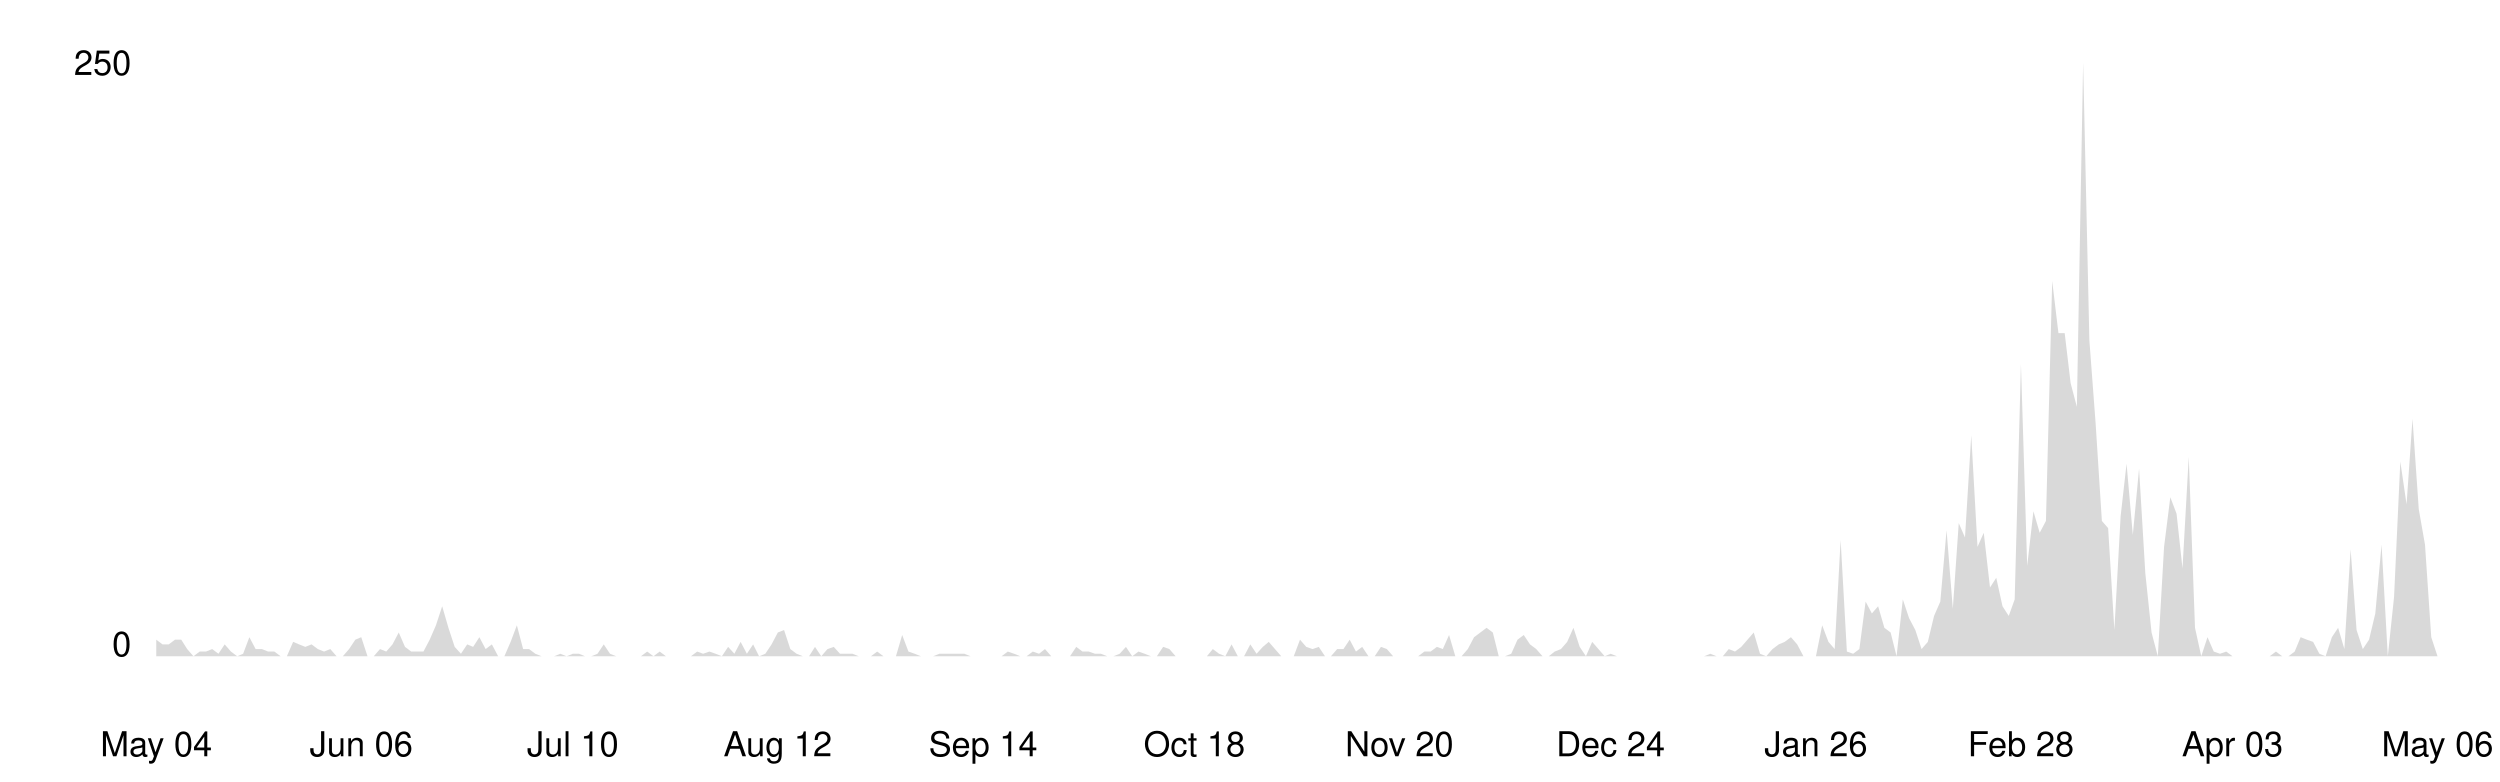
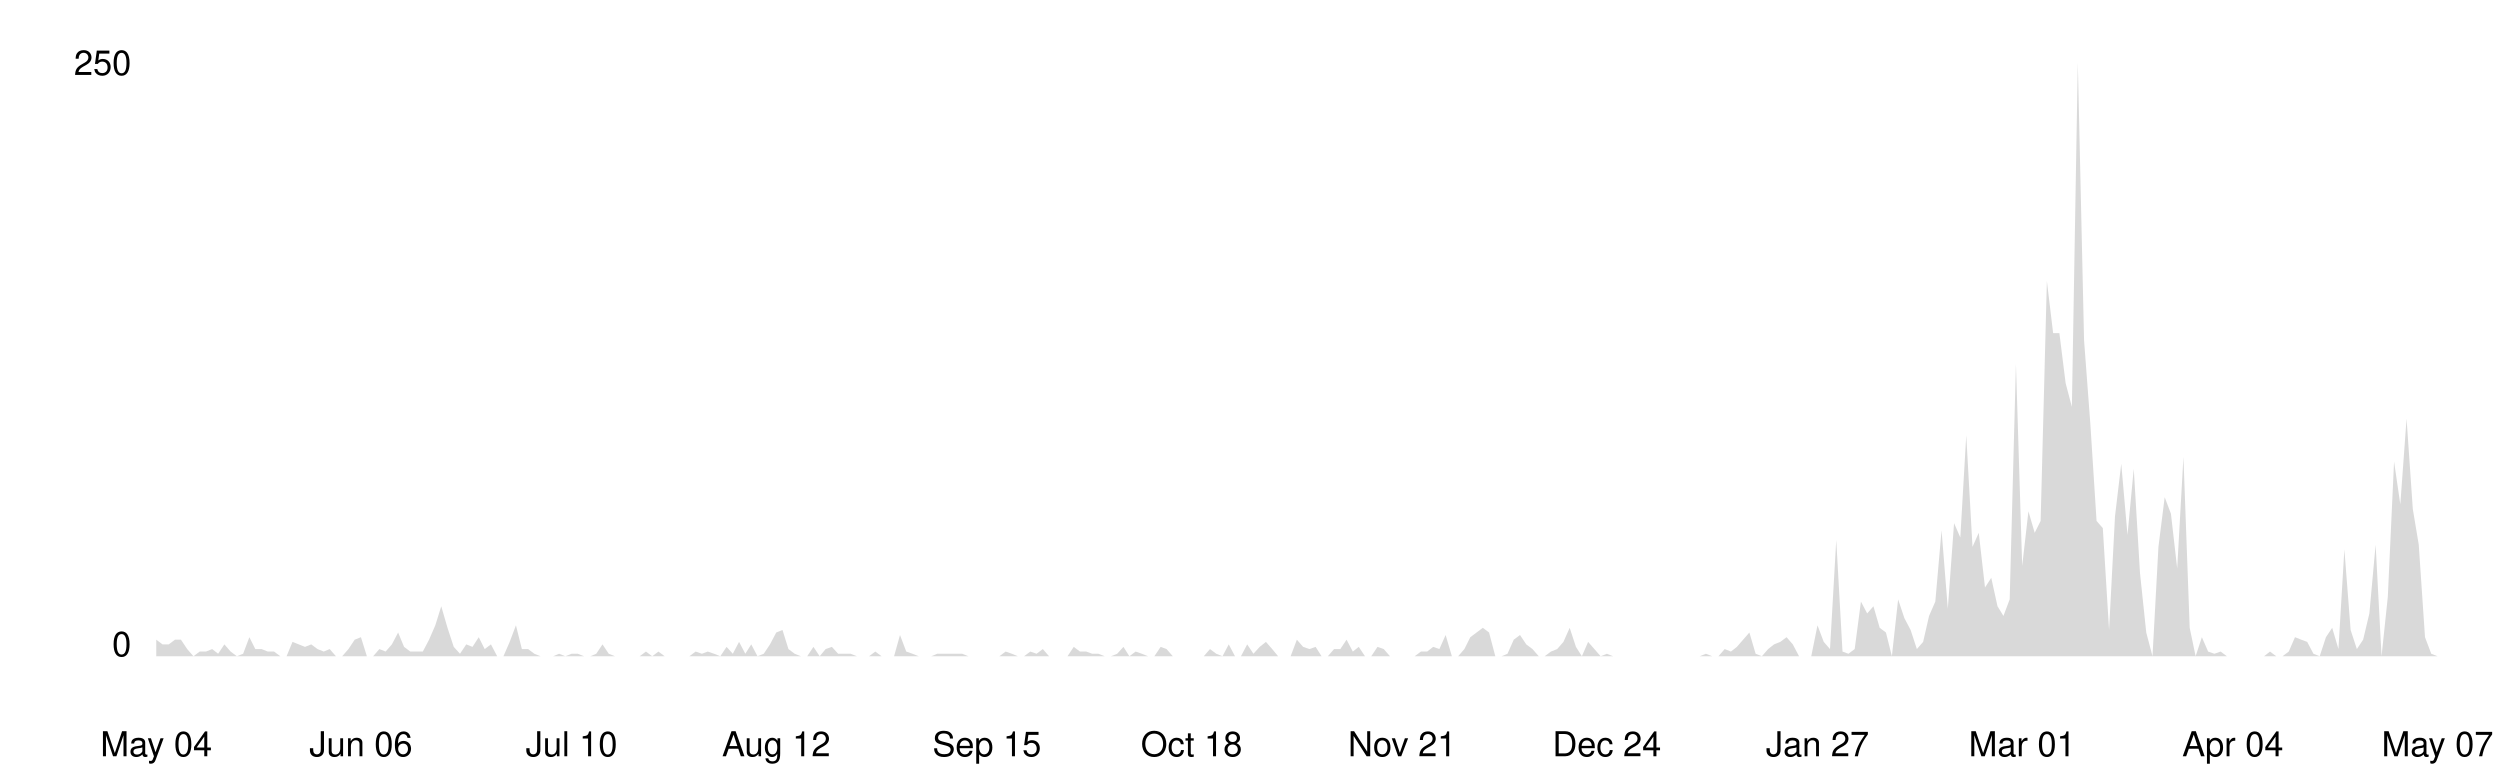
<svg xmlns="http://www.w3.org/2000/svg" viewBox="0 0 800 250" width="100%">
  <style>
    .line { fill: none; stroke-width: 2; stroke-linecap: round; stroke-linejoin: round; }
    .area { opacity: 0.15; }
    .axis-label { font-family: -apple-system, BlinkMacSystemFont, 'Segoe UI', Helvetica, Arial, sans-serif; font-size: 11px; }
    .axis-line { stroke-width: 1; }

    @media (prefers-color-scheme: dark) {
      .line { stroke: #58a6ff; }
      .area { fill: #58a6ff; }
      .axis-label { fill: #8b949e; }
      .axis-line { stroke: #30363d; }
    }
    @media (prefers-color-scheme: light) {
      .line { stroke: #0969da; }
      .area { fill: #0969da; }
      .axis-label { fill: #57606a; }
      .axis-line { stroke: #d0d7de; }
    }
  </style>
  <line class="axis-line" x1="50" y1="20" x2="50" y2="210" />
  <line class="axis-line" x1="50" y1="210" x2="780" y2="210" />
-   <polygon class="area" points="50.0,204.7 52.0,206.2 54.0,206.2 56.0,204.7 58.0,204.7 59.9,207.7 61.9,210.0 63.9,208.5 65.9,208.5 67.9,207.7 69.9,209.2 71.9,206.2 73.9,208.5 75.9,210.0 77.8,209.2 79.8,203.9 81.8,207.7 83.8,207.7 85.8,208.5 87.8,208.5 89.8,210.0 91.8,210.0 93.8,205.4 95.7,206.2 97.7,207.0 99.7,206.2 101.7,207.7 103.7,208.5 105.7,207.7 107.7,210.0 109.7,210.0 111.7,207.7 113.7,204.7 115.6,203.9 117.6,210.0 119.6,210.0 121.6,207.7 123.6,208.5 125.6,206.2 127.6,202.4 129.6,207.0 131.6,208.5 133.5,208.5 135.5,208.5 137.5,204.7 139.5,200.1 141.5,194.0 143.5,200.9 145.5,207.0 147.5,209.2 149.5,206.2 151.4,207.0 153.4,203.9 155.4,207.7 157.4,206.2 159.4,210.0 161.4,210.0 163.4,205.4 165.4,200.1 167.4,207.7 169.3,207.7 171.3,209.2 173.3,210.0 175.3,210.0 177.3,210.0 179.3,209.2 181.3,210.0 183.3,209.2 185.3,209.2 187.2,210.0 189.2,210.0 191.2,209.2 193.2,206.2 195.2,209.2 197.2,210.0 199.2,210.0 201.2,210.0 203.2,210.0 205.1,210.0 207.1,208.5 209.1,210.0 211.1,208.5 213.1,210.0 215.1,210.0 217.1,210.0 219.1,210.0 221.1,210.0 223.1,208.5 225.0,209.2 227.0,208.5 229.0,209.2 231.0,210.0 233.0,207.0 235.0,209.2 237.0,205.4 239.0,209.2 241.0,206.2 242.9,210.0 244.9,209.2 246.9,206.2 248.9,202.4 250.9,201.6 252.9,207.7 254.9,209.2 256.9,210.0 258.9,210.0 260.8,207.0 262.8,210.0 264.8,207.7 266.8,207.0 268.8,209.2 270.8,209.2 272.8,209.2 274.8,210.0 276.8,210.0 278.7,210.0 280.7,208.5 282.7,210.0 284.7,210.0 286.7,210.0 288.7,203.2 290.7,208.5 292.7,209.2 294.7,210.0 296.6,210.0 298.6,210.0 300.6,209.2 302.6,209.2 304.6,209.2 306.6,209.2 308.6,209.2 310.6,210.0 312.6,210.0 314.6,210.0 316.5,210.0 318.5,210.0 320.5,210.0 322.5,208.5 324.5,209.2 326.5,210.0 328.5,210.0 330.5,208.5 332.5,209.2 334.4,207.7 336.4,210.0 338.4,210.0 340.4,210.0 342.4,210.0 344.4,207.0 346.4,208.5 348.4,208.5 350.4,209.2 352.3,209.2 354.3,210.0 356.3,210.0 358.3,209.2 360.3,207.0 362.3,210.0 364.3,208.5 366.3,209.2 368.3,210.0 370.2,210.0 372.2,207.0 374.2,207.7 376.2,210.0 378.2,210.0 380.2,210.0 382.2,210.0 384.2,210.0 386.2,210.0 388.1,207.7 390.1,209.2 392.1,210.0 394.1,206.2 396.1,210.0 398.1,210.0 400.1,206.2 402.1,209.2 404.1,207.0 406.0,205.4 408.0,207.7 410.0,210.0 412.0,210.0 414.0,210.0 416.0,204.7 418.0,207.0 420.0,207.7 422.0,207.0 424.0,210.0 425.9,210.0 427.9,207.7 429.9,207.7 431.9,204.7 433.9,208.5 435.9,207.0 437.9,210.0 439.9,210.0 441.9,207.0 443.8,207.7 445.8,210.0 447.8,210.0 449.8,210.0 451.8,210.0 453.8,210.0 455.8,208.5 457.8,208.5 459.8,207.0 461.7,207.7 463.7,203.2 465.7,210.0 467.7,210.0 469.7,207.7 471.7,203.9 473.7,202.4 475.7,200.9 477.7,202.4 479.6,210.0 481.6,210.0 483.6,209.2 485.6,204.7 487.6,203.2 489.6,206.2 491.6,207.7 493.6,210.0 495.6,210.0 497.5,208.5 499.5,207.7 501.5,205.4 503.5,200.9 505.5,207.0 507.5,210.0 509.5,205.4 511.5,207.7 513.5,210.0 515.4,209.2 517.4,210.0 519.4,210.0 521.4,210.0 523.4,210.0 525.4,210.0 527.4,210.0 529.4,210.0 531.4,210.0 533.4,210.0 535.3,210.0 537.3,210.0 539.3,210.0 541.3,210.0 543.3,210.0 545.3,210.0 547.3,209.2 549.3,210.0 551.3,210.0 553.2,207.7 555.2,208.5 557.2,207.0 559.2,204.7 561.2,202.4 563.2,209.2 565.2,210.0 567.2,207.7 569.2,206.2 571.1,205.4 573.1,203.9 575.1,206.2 577.1,210.0 579.1,210.0 581.1,210.0 583.1,200.1 585.1,205.4 587.1,207.7 589.0,172.8 591.0,208.5 593.0,209.2 595.0,207.7 597.0,192.5 599.0,196.3 601.0,194.0 603.0,200.9 605.0,202.4 606.9,210.0 608.9,191.8 610.9,197.8 612.9,201.6 614.9,207.7 616.9,205.4 618.9,197.1 620.9,192.5 622.9,169.7 624.9,194.8 626.8,167.4 628.8,172.0 630.8,139.3 632.8,175.0 634.8,170.5 636.8,188.0 638.8,184.9 640.8,194.0 642.8,197.1 644.7,191.8 646.7,116.5 648.7,181.1 650.7,163.6 652.7,170.5 654.7,166.7 656.7,89.9 658.7,106.6 660.7,106.6 662.6,122.6 664.6,130.2 666.6,20.0 668.6,108.9 670.6,135.5 672.6,166.7 674.6,169.0 676.6,201.6 678.6,165.2 680.5,148.4 682.5,171.2 684.5,150.0 686.5,183.4 688.5,202.4 690.5,210.0 692.5,175.0 694.5,159.1 696.5,164.4 698.4,181.9 700.4,146.2 702.4,200.9 704.4,210.0 706.4,203.9 708.4,208.5 710.4,209.2 712.4,208.5 714.4,210.0 716.3,210.0 718.3,210.0 720.3,210.0 722.3,210.0 724.3,210.0 726.3,210.0 728.3,208.5 730.3,210.0 732.3,210.0 734.3,208.5 736.2,203.9 738.2,204.7 740.2,205.4 742.2,209.2 744.2,210.0 746.2,203.9 748.2,200.9 750.2,207.7 752.2,175.8 754.1,201.6 756.1,207.7 758.1,204.7 760.1,196.3 762.1,174.3 764.1,210.0 766.1,191.0 768.1,147.7 770.1,161.4 772.0,134.0 774.0,162.9 776.0,174.3 778.0,203.9 780.0,210.0 780.0,210.0 50.0,210.0" />
-   <polyline class="line" points="50.0,204.7 52.0,206.2 54.0,206.2 56.0,204.7 58.0,204.7 59.9,207.7 61.9,210.0 63.9,208.5 65.9,208.5 67.9,207.7 69.9,209.2 71.9,206.2 73.9,208.5 75.9,210.0 77.8,209.2 79.8,203.9 81.8,207.7 83.8,207.7 85.8,208.5 87.8,208.5 89.8,210.0 91.8,210.0 93.8,205.4 95.7,206.2 97.7,207.0 99.7,206.2 101.7,207.7 103.7,208.5 105.7,207.7 107.7,210.0 109.7,210.0 111.7,207.7 113.7,204.7 115.6,203.9 117.6,210.0 119.6,210.0 121.6,207.7 123.6,208.5 125.6,206.2 127.6,202.4 129.6,207.0 131.6,208.5 133.5,208.5 135.5,208.5 137.5,204.7 139.5,200.1 141.5,194.0 143.5,200.9 145.5,207.0 147.5,209.2 149.5,206.2 151.4,207.0 153.4,203.9 155.4,207.7 157.4,206.2 159.4,210.0 161.4,210.0 163.4,205.4 165.4,200.1 167.4,207.7 169.3,207.7 171.3,209.2 173.3,210.0 175.3,210.0 177.3,210.0 179.3,209.2 181.3,210.0 183.3,209.2 185.3,209.2 187.2,210.0 189.2,210.0 191.2,209.2 193.2,206.2 195.2,209.2 197.2,210.0 199.2,210.0 201.2,210.0 203.2,210.0 205.1,210.0 207.1,208.5 209.1,210.0 211.1,208.5 213.1,210.0 215.1,210.0 217.1,210.0 219.1,210.0 221.1,210.0 223.1,208.5 225.0,209.2 227.0,208.5 229.0,209.2 231.0,210.0 233.0,207.0 235.0,209.2 237.0,205.4 239.0,209.2 241.0,206.2 242.9,210.0 244.9,209.2 246.9,206.2 248.9,202.4 250.9,201.6 252.9,207.7 254.9,209.2 256.9,210.0 258.9,210.0 260.8,207.0 262.8,210.0 264.8,207.7 266.8,207.0 268.8,209.2 270.8,209.2 272.8,209.2 274.8,210.0 276.8,210.0 278.7,210.0 280.7,208.5 282.7,210.0 284.7,210.0 286.7,210.0 288.7,203.2 290.7,208.5 292.7,209.2 294.7,210.0 296.6,210.0 298.6,210.0 300.6,209.2 302.6,209.2 304.6,209.2 306.6,209.2 308.6,209.2 310.6,210.0 312.6,210.0 314.6,210.0 316.5,210.0 318.5,210.0 320.5,210.0 322.5,208.5 324.5,209.2 326.5,210.0 328.5,210.0 330.5,208.5 332.5,209.2 334.4,207.7 336.4,210.0 338.4,210.0 340.4,210.0 342.4,210.0 344.4,207.0 346.4,208.5 348.4,208.5 350.4,209.2 352.3,209.2 354.3,210.0 356.3,210.0 358.3,209.2 360.3,207.0 362.3,210.0 364.3,208.5 366.3,209.2 368.3,210.0 370.2,210.0 372.2,207.0 374.2,207.7 376.2,210.0 378.2,210.0 380.2,210.0 382.2,210.0 384.2,210.0 386.2,210.0 388.1,207.7 390.1,209.2 392.1,210.0 394.1,206.2 396.1,210.0 398.1,210.0 400.1,206.2 402.1,209.2 404.1,207.0 406.0,205.4 408.0,207.7 410.0,210.0 412.0,210.0 414.0,210.0 416.0,204.7 418.0,207.0 420.0,207.7 422.0,207.0 424.0,210.0 425.9,210.0 427.9,207.7 429.9,207.7 431.9,204.7 433.9,208.5 435.9,207.0 437.9,210.0 439.9,210.0 441.9,207.0 443.8,207.7 445.8,210.0 447.8,210.0 449.8,210.0 451.8,210.0 453.8,210.0 455.8,208.5 457.8,208.5 459.8,207.0 461.7,207.7 463.7,203.2 465.7,210.0 467.7,210.0 469.7,207.7 471.7,203.9 473.7,202.4 475.7,200.9 477.7,202.4 479.6,210.0 481.6,210.0 483.6,209.2 485.6,204.7 487.6,203.2 489.6,206.2 491.6,207.7 493.6,210.0 495.6,210.0 497.5,208.5 499.5,207.7 501.5,205.4 503.5,200.9 505.5,207.0 507.5,210.0 509.5,205.4 511.5,207.7 513.5,210.0 515.4,209.2 517.4,210.0 519.4,210.0 521.4,210.0 523.4,210.0 525.4,210.0 527.4,210.0 529.4,210.0 531.4,210.0 533.4,210.0 535.3,210.0 537.3,210.0 539.3,210.0 541.3,210.0 543.3,210.0 545.3,210.0 547.3,209.2 549.3,210.0 551.3,210.0 553.2,207.7 555.2,208.5 557.2,207.0 559.2,204.7 561.2,202.4 563.2,209.2 565.2,210.0 567.2,207.7 569.2,206.2 571.1,205.4 573.1,203.9 575.1,206.2 577.1,210.0 579.1,210.0 581.1,210.0 583.1,200.1 585.1,205.4 587.1,207.7 589.0,172.8 591.0,208.5 593.0,209.2 595.0,207.7 597.0,192.5 599.0,196.3 601.0,194.0 603.0,200.9 605.0,202.4 606.9,210.0 608.9,191.8 610.9,197.8 612.9,201.6 614.9,207.7 616.9,205.4 618.9,197.1 620.9,192.5 622.9,169.7 624.9,194.8 626.8,167.4 628.8,172.0 630.8,139.3 632.8,175.0 634.8,170.5 636.8,188.0 638.8,184.9 640.8,194.0 642.8,197.1 644.7,191.8 646.7,116.5 648.7,181.1 650.7,163.6 652.7,170.5 654.7,166.7 656.7,89.9 658.7,106.6 660.7,106.6 662.6,122.6 664.6,130.2 666.6,20.0 668.6,108.9 670.6,135.5 672.6,166.7 674.6,169.0 676.6,201.6 678.6,165.2 680.5,148.4 682.5,171.2 684.5,150.0 686.5,183.4 688.5,202.4 690.5,210.0 692.5,175.0 694.5,159.1 696.5,164.4 698.4,181.9 700.4,146.2 702.4,200.9 704.4,210.0 706.4,203.9 708.4,208.5 710.4,209.2 712.4,208.5 714.4,210.0 716.3,210.0 718.3,210.0 720.3,210.0 722.3,210.0 724.3,210.0 726.3,210.0 728.3,208.5 730.3,210.0 732.3,210.0 734.3,208.5 736.2,203.9 738.2,204.7 740.2,205.4 742.2,209.2 744.2,210.0 746.2,203.9 748.2,200.9 750.2,207.7 752.2,175.8 754.1,201.6 756.1,207.7 758.1,204.7 760.1,196.3 762.1,174.3 764.1,210.0 766.1,191.0 768.1,147.7 770.1,161.4 772.0,134.0 774.0,162.9 776.0,174.3 778.0,203.9 780.0,210.0" />
+   <polygon class="area" points="50.0,204.7 52.0,206.2 54.0,206.2 56.0,204.7 57.9,204.7 59.9,207.7 61.9,210.0 63.9,208.5 65.9,208.5 67.9,207.7 69.8,209.2 71.8,206.2 73.8,208.5 75.8,210.0 77.8,209.2 79.8,203.9 81.7,207.7 83.7,207.7 85.7,208.5 87.7,208.5 89.7,210.0 91.7,210.0 93.6,205.4 95.6,206.2 97.6,207.0 99.6,206.2 101.6,207.7 103.6,208.5 105.5,207.7 107.5,210.0 109.5,210.0 111.5,207.7 113.5,204.7 115.5,203.9 117.4,210.0 119.4,210.0 121.4,207.7 123.4,208.5 125.4,206.2 127.4,202.4 129.3,207.0 131.3,208.5 133.3,208.5 135.3,208.5 137.3,204.7 139.3,200.1 141.2,194.0 143.2,200.9 145.2,207.0 147.2,209.2 149.2,206.2 151.2,207.0 153.2,203.9 155.1,207.7 157.1,206.2 159.1,210.0 161.1,210.0 163.1,205.4 165.1,200.1 167.0,207.7 169.0,207.7 171.0,209.2 173.0,210.0 175.0,210.0 177.0,210.0 178.9,209.2 180.9,210.0 182.9,209.2 184.9,209.2 186.9,210.0 188.9,210.0 190.8,209.2 192.8,206.2 194.8,209.2 196.8,210.0 198.8,210.0 200.8,210.0 202.7,210.0 204.7,210.0 206.7,208.5 208.7,210.0 210.7,208.5 212.7,210.0 214.6,210.0 216.6,210.0 218.6,210.0 220.6,210.0 222.6,208.5 224.6,209.2 226.5,208.5 228.5,209.2 230.5,210.0 232.5,207.0 234.5,209.2 236.5,205.4 238.5,209.2 240.4,206.2 242.4,210.0 244.4,209.2 246.4,206.2 248.4,202.4 250.4,201.6 252.3,207.7 254.3,209.2 256.3,210.0 258.3,210.0 260.3,207.0 262.3,210.0 264.2,207.7 266.2,207.0 268.2,209.2 270.2,209.2 272.2,209.2 274.2,210.0 276.1,210.0 278.1,210.0 280.1,208.5 282.1,210.0 284.1,210.0 286.1,210.0 288.0,203.2 290.0,208.5 292.0,209.2 294.0,210.0 296.0,210.0 298.0,210.0 299.9,209.2 301.9,209.2 303.9,209.2 305.9,209.2 307.9,209.2 309.9,210.0 311.8,210.0 313.8,210.0 315.8,210.0 317.8,210.0 319.8,210.0 321.8,208.5 323.8,209.2 325.7,210.0 327.7,210.0 329.7,208.5 331.7,209.2 333.7,207.7 335.7,210.0 337.6,210.0 339.6,210.0 341.6,210.0 343.6,207.0 345.6,208.5 347.6,208.5 349.5,209.2 351.5,209.2 353.5,210.0 355.5,210.0 357.5,209.2 359.5,207.0 361.4,210.0 363.4,208.5 365.4,209.2 367.4,210.0 369.4,210.0 371.4,207.0 373.3,207.7 375.3,210.0 377.3,210.0 379.3,210.0 381.3,210.0 383.3,210.0 385.2,210.0 387.2,207.7 389.2,209.2 391.2,210.0 393.2,206.2 395.2,210.0 397.1,210.0 399.1,206.2 401.1,209.2 403.1,207.0 405.1,205.4 407.1,207.7 409.0,210.0 411.0,210.0 413.0,210.0 415.0,204.7 417.0,207.0 419.0,207.7 421.0,207.0 422.9,210.0 424.9,210.0 426.9,207.7 428.9,207.7 430.9,204.7 432.9,208.5 434.8,207.0 436.8,210.0 438.8,210.0 440.8,207.0 442.8,207.7 444.8,210.0 446.7,210.0 448.7,210.0 450.7,210.0 452.7,210.0 454.7,208.5 456.7,208.5 458.6,207.0 460.6,207.7 462.6,203.2 464.6,210.0 466.6,210.0 468.6,207.7 470.5,203.9 472.5,202.4 474.5,200.9 476.5,202.4 478.5,210.0 480.5,210.0 482.4,209.2 484.4,204.7 486.4,203.2 488.4,206.2 490.4,207.7 492.4,210.0 494.3,210.0 496.3,208.5 498.3,207.7 500.3,205.4 502.3,200.9 504.3,207.0 506.2,210.0 508.2,205.4 510.2,207.7 512.2,210.0 514.2,209.2 516.2,210.0 518.2,210.0 520.1,210.0 522.1,210.0 524.1,210.0 526.1,210.0 528.1,210.0 530.1,210.0 532.0,210.0 534.0,210.0 536.0,210.0 538.0,210.0 540.0,210.0 542.0,210.0 543.9,210.0 545.9,209.2 547.9,210.0 549.9,210.0 551.9,207.7 553.9,208.5 555.8,207.0 557.8,204.7 559.8,202.4 561.8,209.2 563.8,210.0 565.8,207.7 567.7,206.2 569.7,205.4 571.7,203.9 573.7,206.2 575.7,210.0 577.7,210.0 579.6,210.0 581.6,200.1 583.6,205.4 585.6,207.7 587.6,172.8 589.6,208.5 591.5,209.2 593.5,207.7 595.5,192.5 597.5,196.3 599.5,194.0 601.5,200.9 603.5,202.4 605.4,210.0 607.4,191.8 609.4,197.8 611.4,201.6 613.4,207.7 615.4,205.4 617.3,197.1 619.3,192.5 621.3,169.7 623.3,194.8 625.3,167.4 627.3,172.0 629.2,139.3 631.2,175.0 633.2,170.5 635.2,188.0 637.2,184.9 639.2,194.0 641.1,197.1 643.1,191.8 645.1,116.5 647.1,181.1 649.1,163.6 651.1,170.5 653.0,166.7 655.0,89.9 657.0,106.6 659.0,106.6 661.0,122.6 663.0,130.2 664.9,20.0 666.9,108.9 668.9,135.5 670.9,166.7 672.9,169.0 674.9,201.6 676.8,165.2 678.8,148.4 680.8,171.2 682.8,150.0 684.8,183.4 686.8,202.4 688.8,210.0 690.7,175.0 692.7,159.1 694.7,164.4 696.7,181.9 698.7,146.2 700.7,200.9 702.6,210.0 704.6,203.9 706.6,208.5 708.6,209.2 710.6,208.5 712.6,210.0 714.5,210.0 716.5,210.0 718.5,210.0 720.5,210.0 722.5,210.0 724.5,210.0 726.4,208.5 728.4,210.0 730.4,210.0 732.4,208.5 734.4,203.9 736.4,204.7 738.3,205.4 740.3,209.2 742.3,210.0 744.3,203.9 746.3,200.9 748.3,207.7 750.2,175.8 752.2,201.6 754.2,207.7 756.2,204.7 758.2,196.3 760.2,174.3 762.1,210.0 764.1,191.0 766.1,147.7 768.1,161.4 770.1,134.0 772.1,162.9 774.0,174.3 776.0,203.9 778.0,209.2 780.0,210.0 780.0,210.0 50.0,210.0" />
+   <polyline class="line" points="50.0,204.7 52.0,206.2 54.0,206.2 56.0,204.7 57.9,204.7 59.9,207.7 61.9,210.0 63.9,208.5 65.9,208.5 67.9,207.7 69.8,209.2 71.8,206.2 73.8,208.5 75.8,210.0 77.8,209.2 79.8,203.9 81.7,207.7 83.7,207.7 85.7,208.5 87.7,208.5 89.7,210.0 91.7,210.0 93.6,205.4 95.6,206.2 97.6,207.0 99.6,206.2 101.6,207.7 103.6,208.5 105.5,207.7 107.5,210.0 109.5,210.0 111.5,207.7 113.5,204.7 115.5,203.9 117.4,210.0 119.4,210.0 121.4,207.7 123.4,208.5 125.4,206.2 127.4,202.4 129.3,207.0 131.3,208.5 133.3,208.5 135.3,208.5 137.3,204.7 139.3,200.1 141.2,194.0 143.2,200.9 145.2,207.0 147.2,209.2 149.2,206.2 151.2,207.0 153.2,203.9 155.1,207.7 157.1,206.2 159.1,210.0 161.1,210.0 163.1,205.4 165.1,200.1 167.0,207.7 169.0,207.7 171.0,209.2 173.0,210.0 175.0,210.0 177.0,210.0 178.9,209.2 180.9,210.0 182.9,209.2 184.9,209.2 186.9,210.0 188.9,210.0 190.8,209.2 192.8,206.2 194.8,209.2 196.8,210.0 198.8,210.0 200.8,210.0 202.7,210.0 204.7,210.0 206.7,208.5 208.7,210.0 210.7,208.5 212.7,210.0 214.6,210.0 216.6,210.0 218.6,210.0 220.6,210.0 222.6,208.5 224.6,209.2 226.5,208.5 228.5,209.2 230.5,210.0 232.5,207.0 234.5,209.2 236.5,205.4 238.5,209.2 240.4,206.2 242.4,210.0 244.4,209.2 246.4,206.2 248.4,202.4 250.4,201.6 252.3,207.7 254.3,209.2 256.3,210.0 258.3,210.0 260.3,207.0 262.3,210.0 264.2,207.7 266.2,207.0 268.2,209.2 270.2,209.2 272.2,209.2 274.2,210.0 276.1,210.0 278.1,210.0 280.1,208.5 282.1,210.0 284.1,210.0 286.1,210.0 288.0,203.2 290.0,208.5 292.0,209.2 294.0,210.0 296.0,210.0 298.0,210.0 299.9,209.2 301.9,209.2 303.9,209.2 305.9,209.2 307.9,209.2 309.9,210.0 311.8,210.0 313.8,210.0 315.8,210.0 317.8,210.0 319.8,210.0 321.8,208.5 323.8,209.2 325.7,210.0 327.7,210.0 329.7,208.5 331.7,209.2 333.7,207.7 335.7,210.0 337.6,210.0 339.6,210.0 341.6,210.0 343.6,207.0 345.6,208.5 347.6,208.5 349.5,209.2 351.5,209.2 353.5,210.0 355.5,210.0 357.5,209.2 359.5,207.0 361.4,210.0 363.4,208.5 365.4,209.2 367.4,210.0 369.4,210.0 371.4,207.0 373.3,207.7 375.3,210.0 377.3,210.0 379.3,210.0 381.3,210.0 383.3,210.0 385.2,210.0 387.2,207.7 389.2,209.2 391.2,210.0 393.2,206.2 395.2,210.0 397.1,210.0 399.1,206.2 401.1,209.2 403.1,207.0 405.1,205.4 407.1,207.7 409.0,210.0 411.0,210.0 413.0,210.0 415.0,204.7 417.0,207.0 419.0,207.7 421.0,207.0 422.9,210.0 424.9,210.0 426.9,207.7 428.9,207.7 430.9,204.7 432.9,208.5 434.8,207.0 436.8,210.0 438.8,210.0 440.8,207.0 442.8,207.7 444.8,210.0 446.7,210.0 448.7,210.0 450.7,210.0 452.7,210.0 454.7,208.5 456.7,208.5 458.6,207.0 460.6,207.7 462.6,203.2 464.6,210.0 466.6,210.0 468.6,207.7 470.5,203.9 472.5,202.4 474.5,200.9 476.5,202.4 478.5,210.0 480.5,210.0 482.4,209.2 484.4,204.7 486.4,203.2 488.4,206.2 490.4,207.7 492.4,210.0 494.3,210.0 496.3,208.5 498.3,207.7 500.3,205.4 502.3,200.9 504.3,207.0 506.2,210.0 508.2,205.4 510.2,207.7 512.2,210.0 514.2,209.2 516.2,210.0 518.2,210.0 520.1,210.0 522.1,210.0 524.1,210.0 526.1,210.0 528.1,210.0 530.1,210.0 532.0,210.0 534.0,210.0 536.0,210.0 538.0,210.0 540.0,210.0 542.0,210.0 543.9,210.0 545.9,209.2 547.9,210.0 549.9,210.0 551.9,207.7 553.9,208.5 555.8,207.0 557.8,204.7 559.8,202.4 561.8,209.2 563.8,210.0 565.8,207.7 567.7,206.2 569.7,205.4 571.7,203.9 573.7,206.2 575.7,210.0 577.7,210.0 579.6,210.0 581.6,200.1 583.6,205.4 585.6,207.7 587.6,172.8 589.6,208.5 591.5,209.2 593.5,207.7 595.5,192.5 597.5,196.3 599.5,194.0 601.5,200.9 603.5,202.4 605.4,210.0 607.4,191.8 609.4,197.8 611.4,201.6 613.4,207.7 615.4,205.4 617.3,197.1 619.3,192.5 621.3,169.7 623.3,194.8 625.3,167.4 627.3,172.0 629.2,139.3 631.2,175.0 633.2,170.5 635.2,188.0 637.2,184.9 639.2,194.0 641.1,197.1 643.1,191.8 645.1,116.5 647.1,181.1 649.1,163.6 651.1,170.5 653.0,166.7 655.0,89.9 657.0,106.6 659.0,106.6 661.0,122.6 663.0,130.2 664.9,20.0 666.9,108.9 668.9,135.5 670.9,166.7 672.9,169.0 674.9,201.6 676.8,165.2 678.8,148.4 680.8,171.2 682.8,150.0 684.8,183.4 686.8,202.4 688.8,210.0 690.7,175.0 692.7,159.1 694.7,164.4 696.7,181.9 698.7,146.2 700.7,200.9 702.6,210.0 704.6,203.9 706.6,208.5 708.6,209.2 710.6,208.5 712.6,210.0 714.5,210.0 716.5,210.0 718.5,210.0 720.5,210.0 722.5,210.0 724.5,210.0 726.4,208.5 728.4,210.0 730.4,210.0 732.4,208.5 734.4,203.9 736.4,204.7 738.3,205.4 740.3,209.2 742.3,210.0 744.3,203.9 746.3,200.9 748.3,207.7 750.2,175.8 752.2,201.6 754.2,207.7 756.2,204.7 758.2,196.3 760.2,174.3 762.1,210.0 764.1,191.0 766.1,147.7 768.1,161.4 770.1,134.0 772.1,162.9 774.0,174.3 776.0,203.9 778.0,209.2 780.0,210.0" />
  <text x="42" y="210" text-anchor="end" class="axis-label">0</text>
  <text x="42" y="24" text-anchor="end" class="axis-label">250</text>
  <text x="50.0" y="242" text-anchor="middle" class="axis-label">May 04</text>
-   <text x="115.6" y="242" text-anchor="middle" class="axis-label">Jun 06</text>
-   <text x="183.3" y="242" text-anchor="middle" class="axis-label">Jul 10</text>
-   <text x="248.9" y="242" text-anchor="middle" class="axis-label">Aug 12</text>
-   <text x="314.6" y="242" text-anchor="middle" class="axis-label">Sep 14</text>
-   <text x="382.2" y="242" text-anchor="middle" class="axis-label">Oct 18</text>
-   <text x="447.8" y="242" text-anchor="middle" class="axis-label">Nov 20</text>
-   <text x="515.4" y="242" text-anchor="middle" class="axis-label">Dec 24</text>
-   <text x="581.1" y="242" text-anchor="middle" class="axis-label">Jan 26</text>
-   <text x="646.7" y="242" text-anchor="middle" class="axis-label">Feb 28</text>
-   <text x="714.4" y="242" text-anchor="middle" class="axis-label">Apr 03</text>
-   <text x="780.0" y="242" text-anchor="middle" class="axis-label">May 06</text>
+   <text x="115.5" y="242" text-anchor="middle" class="axis-label">Jun 06</text>
+   <text x="182.9" y="242" text-anchor="middle" class="axis-label">Jul 10</text>
+   <text x="248.4" y="242" text-anchor="middle" class="axis-label">Aug 12</text>
+   <text x="315.8" y="242" text-anchor="middle" class="axis-label">Sep 15</text>
+   <text x="381.3" y="242" text-anchor="middle" class="axis-label">Oct 18</text>
+   <text x="448.7" y="242" text-anchor="middle" class="axis-label">Nov 21</text>
+   <text x="514.2" y="242" text-anchor="middle" class="axis-label">Dec 24</text>
+   <text x="581.6" y="242" text-anchor="middle" class="axis-label">Jan 27</text>
+   <text x="647.1" y="242" text-anchor="middle" class="axis-label">Mar 01</text>
+   <text x="714.5" y="242" text-anchor="middle" class="axis-label">Apr 04</text>
+   <text x="780.0" y="242" text-anchor="middle" class="axis-label">May 07</text>
</svg>
